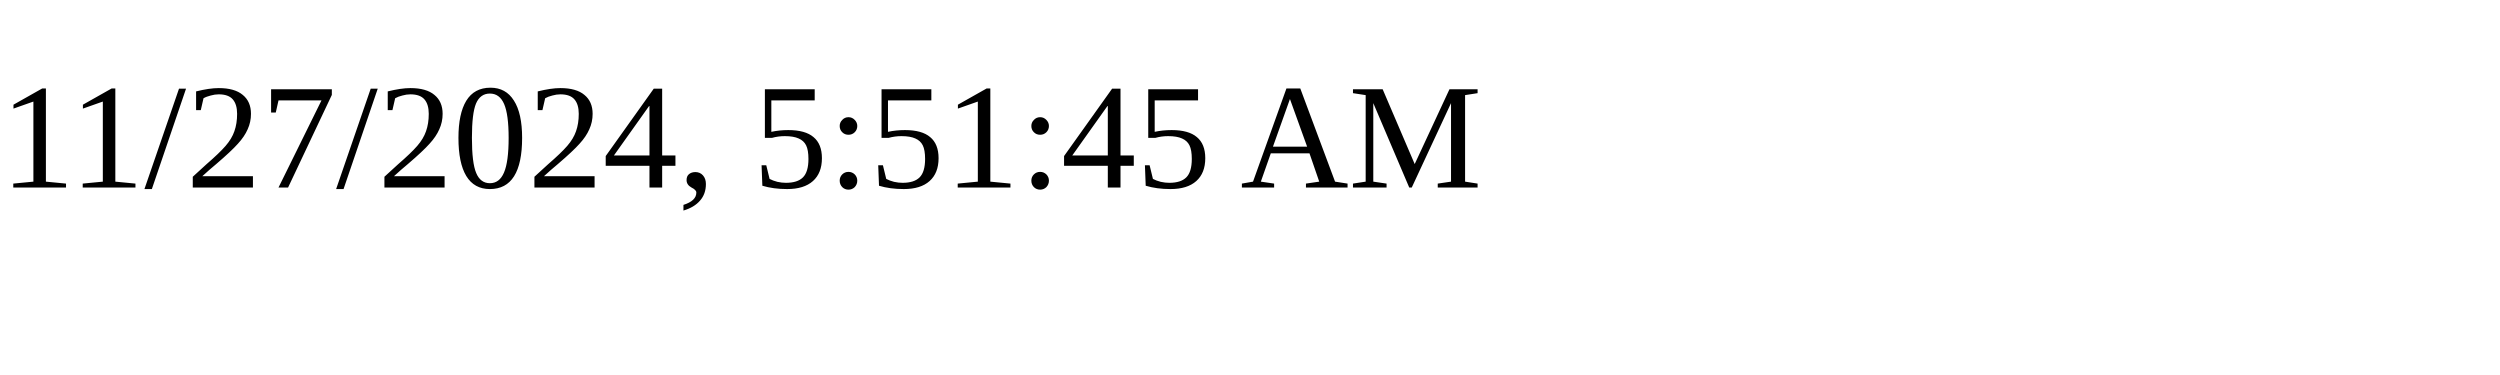
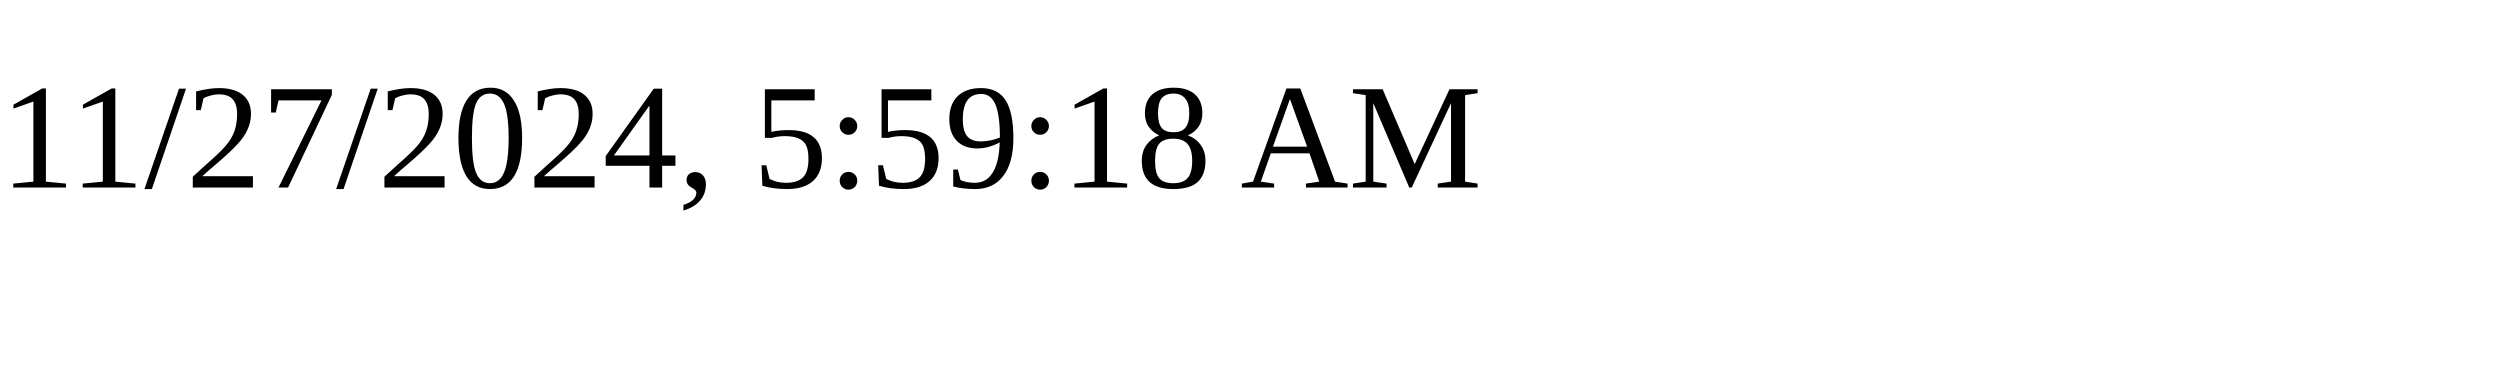
<svg xmlns="http://www.w3.org/2000/svg" height="30" width="200">
-   <text x="0" y="15">11/27/2024, 5:51:45 AM</text>
+   <text x="0" y="15">11/27/2024, 5:59:18 AM</text>
</svg>
